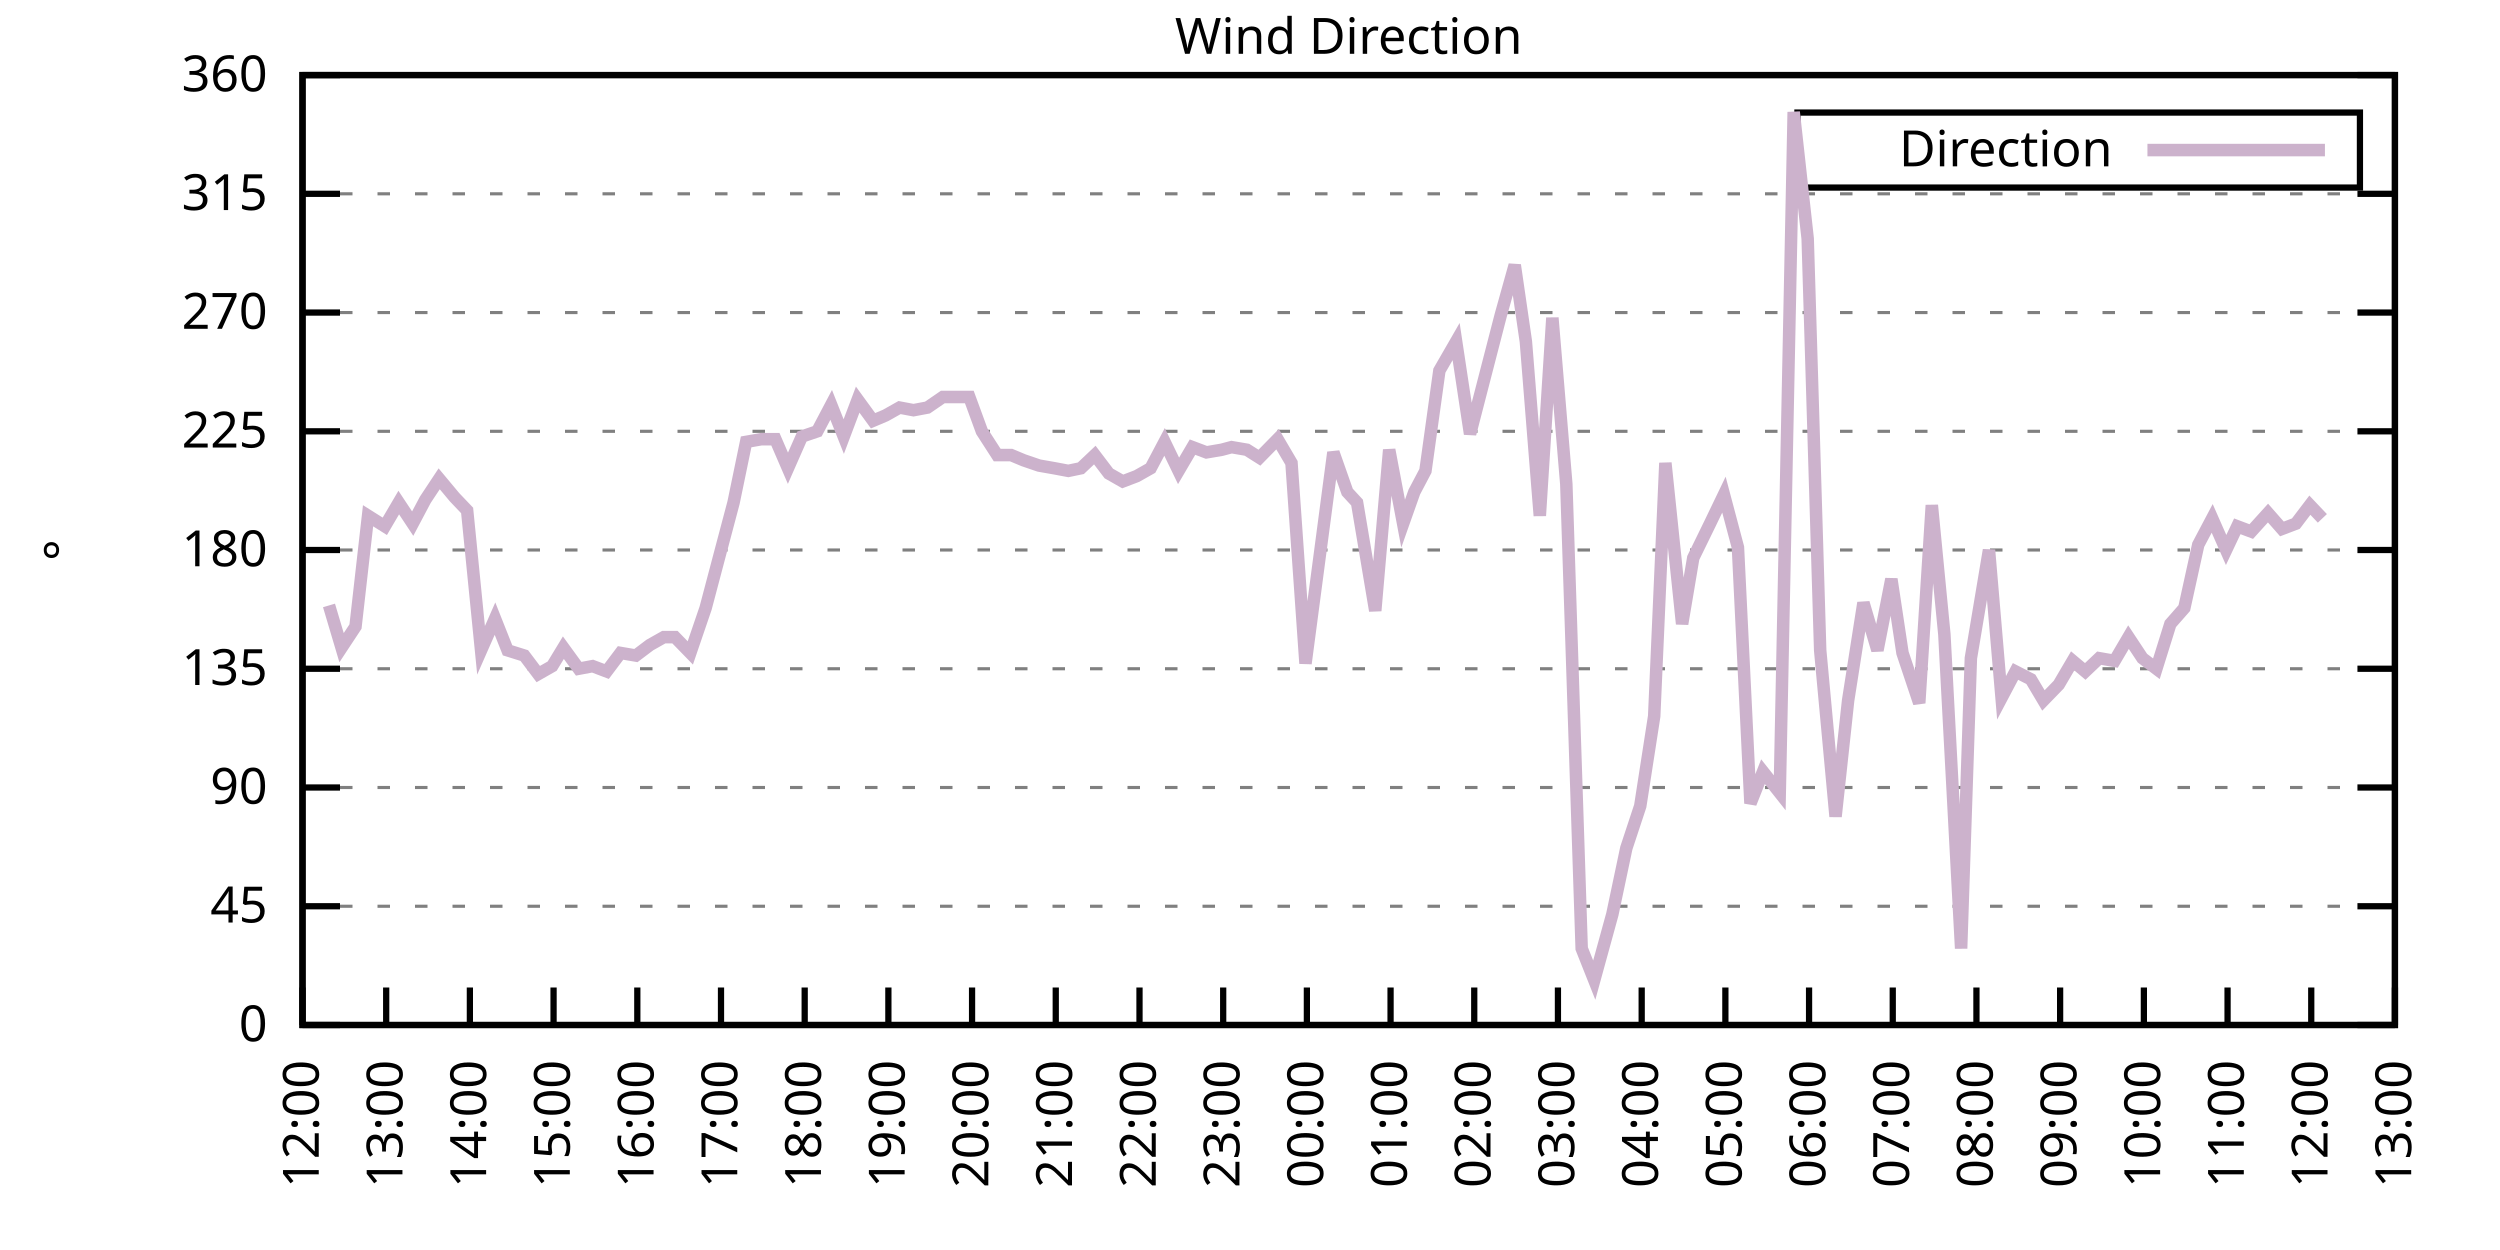
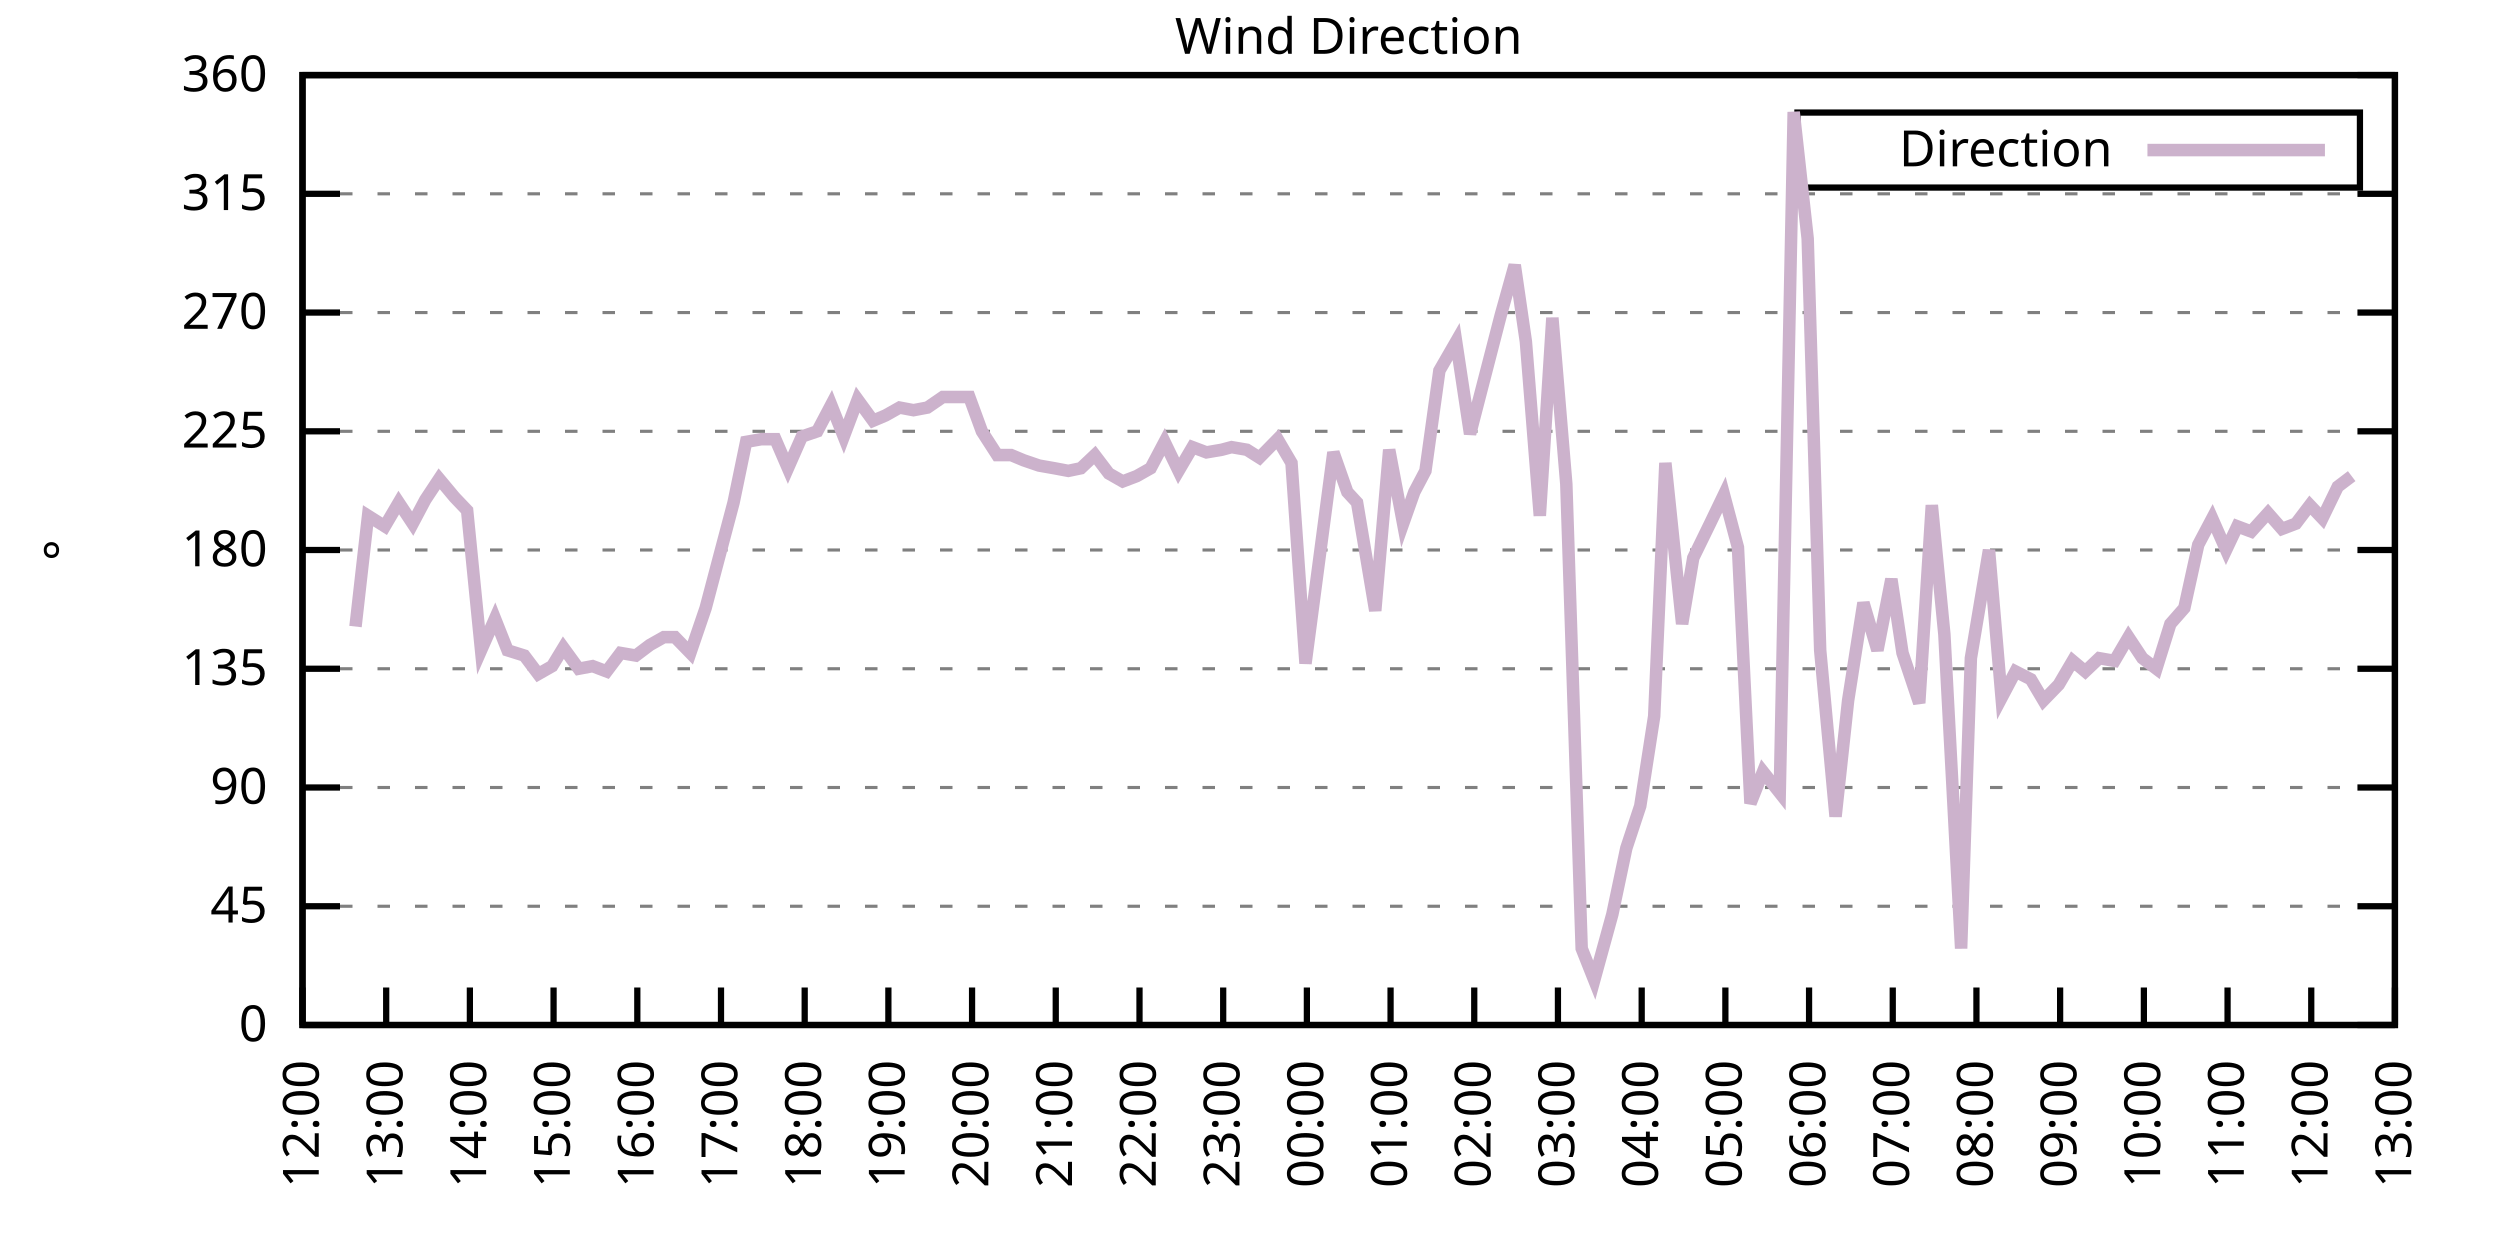
<svg xmlns="http://www.w3.org/2000/svg" xmlns:xlink="http://www.w3.org/1999/xlink" width="400" height="200" viewBox="0 0 400 200">
  <g id="gnuplot_canvas">
    <rect x="0" y="0" width="400" height="200" fill="none" />
    <defs>
      <circle id="gpDot" r="0.5" stroke-width="0.5" stroke="currentColor" />
      <path id="gpPt0" stroke-width="0.333" stroke="currentColor" d="M-1,0 h2 M0,-1 v2" />
      <path id="gpPt1" stroke-width="0.333" stroke="currentColor" d="M-1,-1 L1,1 M1,-1 L-1,1" />
      <path id="gpPt2" stroke-width="0.333" stroke="currentColor" d="M-1,0 L1,0 M0,-1 L0,1 M-1,-1 L1,1 M-1,1 L1,-1" />
      <rect id="gpPt3" stroke-width="0.333" stroke="currentColor" x="-1" y="-1" width="2" height="2" />
      <rect id="gpPt4" stroke-width="0.333" stroke="currentColor" fill="currentColor" x="-1" y="-1" width="2" height="2" />
      <circle id="gpPt5" stroke-width="0.333" stroke="currentColor" cx="0" cy="0" r="1" />
      <use xlink:href="#gpPt5" id="gpPt6" fill="currentColor" stroke="none" />
      <path id="gpPt7" stroke-width="0.333" stroke="currentColor" d="M0,-1.33 L-1.33,0.67 L1.33,0.67 z" />
      <use xlink:href="#gpPt7" id="gpPt8" fill="currentColor" stroke="none" />
      <use xlink:href="#gpPt7" id="gpPt9" stroke="currentColor" transform="rotate(180)" />
      <use xlink:href="#gpPt9" id="gpPt10" fill="currentColor" stroke="none" />
      <use xlink:href="#gpPt3" id="gpPt11" stroke="currentColor" transform="rotate(45)" />
      <use xlink:href="#gpPt11" id="gpPt12" fill="currentColor" stroke="none" />
      <path id="gpPt13" stroke-width="0.333" stroke="currentColor" d="M0,1.330 L1.265,0.411 L0.782,-1.067 L-0.782,-1.076 L-1.265,0.411 z" />
      <use xlink:href="#gpPt13" id="gpPt14" fill="currentColor" stroke="none" />
      <filter id="textbox" filterUnits="objectBoundingBox" x="0" y="0" height="1" width="1">
        <feFlood flood-color="white" flood-opacity="1" result="bgnd" />
        <feComposite in="SourceGraphic" in2="bgnd" operator="atop" />
      </filter>
      <filter id="greybox" filterUnits="objectBoundingBox" x="0" y="0" height="1" width="1">
        <feFlood flood-color="lightgrey" flood-opacity="1" result="grey" />
        <feComposite in="SourceGraphic" in2="grey" operator="atop" />
      </filter>
    </defs>
    <g fill="none" color="white" stroke="currentColor" stroke-width="1.00" stroke-linecap="butt" stroke-linejoin="miter">
</g>
    <g fill="none" color="black" stroke="currentColor" stroke-width="1.00" stroke-linecap="butt" stroke-linejoin="miter">
      <g stroke="none" shape-rendering="crispEdges">
        <polygon fill="rgb(255, 255, 255)" points="48.40,164.00 383.18,164.00 383.18,12.02 48.40,12.02 " />
      </g>
    </g>
    <g fill="none" color="black" stroke="currentColor" stroke-width="1.00" stroke-linecap="butt" stroke-linejoin="miter">
</g>
    <g fill="none" color="black" stroke="black" stroke-width="0.50" stroke-linecap="butt" stroke-linejoin="miter">
</g>
    <g fill="none" color="gray" stroke="currentColor" stroke-width="0.50" stroke-linecap="butt" stroke-linejoin="miter">
      <path stroke="gray" stroke-dasharray="2,4" class="gridline" d="M48.40,164.00 L383.19,164.00  " />
    </g>
    <g fill="none" color="gray" stroke="gray" stroke-width="1.00" stroke-linecap="butt" stroke-linejoin="miter">
</g>
    <g fill="none" color="black" stroke="currentColor" stroke-width="1.00" stroke-linecap="butt" stroke-linejoin="miter">
      <path stroke="black" d="M48.40,164.00 L54.40,164.00 M383.19,164.00 L377.19,164.00  " />
      <g transform="translate(42.80,166.60)" stroke="none" fill="black" font-family="Sans" font-size="8.00" text-anchor="end">
        <text>
          <tspan font-family="Sans"> 0</tspan>
        </text>
      </g>
    </g>
    <g fill="none" color="black" stroke="currentColor" stroke-width="1.00" stroke-linecap="butt" stroke-linejoin="miter">
</g>
    <g fill="none" color="black" stroke="black" stroke-width="0.50" stroke-linecap="butt" stroke-linejoin="miter">
</g>
    <g fill="none" color="gray" stroke="currentColor" stroke-width="0.50" stroke-linecap="butt" stroke-linejoin="miter">
      <path stroke="gray" stroke-dasharray="2,4" class="gridline" d="M48.40,145.00 L383.19,145.00  " />
    </g>
    <g fill="none" color="gray" stroke="gray" stroke-width="1.00" stroke-linecap="butt" stroke-linejoin="miter">
</g>
    <g fill="none" color="black" stroke="currentColor" stroke-width="1.00" stroke-linecap="butt" stroke-linejoin="miter">
      <path stroke="black" d="M48.40,145.00 L54.40,145.00 M383.19,145.00 L377.19,145.00  " />
      <g transform="translate(42.80,147.60)" stroke="none" fill="black" font-family="Sans" font-size="8.00" text-anchor="end">
        <text>
          <tspan font-family="Sans"> 45</tspan>
        </text>
      </g>
    </g>
    <g fill="none" color="black" stroke="currentColor" stroke-width="1.00" stroke-linecap="butt" stroke-linejoin="miter">
</g>
    <g fill="none" color="black" stroke="black" stroke-width="0.50" stroke-linecap="butt" stroke-linejoin="miter">
</g>
    <g fill="none" color="gray" stroke="currentColor" stroke-width="0.50" stroke-linecap="butt" stroke-linejoin="miter">
      <path stroke="gray" stroke-dasharray="2,4" class="gridline" d="M48.40,126.00 L383.19,126.00  " />
    </g>
    <g fill="none" color="gray" stroke="gray" stroke-width="1.00" stroke-linecap="butt" stroke-linejoin="miter">
</g>
    <g fill="none" color="black" stroke="currentColor" stroke-width="1.00" stroke-linecap="butt" stroke-linejoin="miter">
      <path stroke="black" d="M48.40,126.00 L54.40,126.00 M383.19,126.00 L377.19,126.00  " />
      <g transform="translate(42.80,128.60)" stroke="none" fill="black" font-family="Sans" font-size="8.00" text-anchor="end">
        <text>
          <tspan font-family="Sans"> 90</tspan>
        </text>
      </g>
    </g>
    <g fill="none" color="black" stroke="currentColor" stroke-width="1.00" stroke-linecap="butt" stroke-linejoin="miter">
</g>
    <g fill="none" color="black" stroke="black" stroke-width="0.50" stroke-linecap="butt" stroke-linejoin="miter">
</g>
    <g fill="none" color="gray" stroke="currentColor" stroke-width="0.50" stroke-linecap="butt" stroke-linejoin="miter">
      <path stroke="gray" stroke-dasharray="2,4" class="gridline" d="M48.40,107.00 L383.19,107.00  " />
    </g>
    <g fill="none" color="gray" stroke="gray" stroke-width="1.00" stroke-linecap="butt" stroke-linejoin="miter">
</g>
    <g fill="none" color="black" stroke="currentColor" stroke-width="1.00" stroke-linecap="butt" stroke-linejoin="miter">
      <path stroke="black" d="M48.40,107.00 L54.40,107.00 M383.19,107.00 L377.19,107.00  " />
      <g transform="translate(42.80,109.60)" stroke="none" fill="black" font-family="Sans" font-size="8.00" text-anchor="end">
        <text>
          <tspan font-family="Sans"> 135</tspan>
        </text>
      </g>
    </g>
    <g fill="none" color="black" stroke="currentColor" stroke-width="1.00" stroke-linecap="butt" stroke-linejoin="miter">
</g>
    <g fill="none" color="black" stroke="black" stroke-width="0.50" stroke-linecap="butt" stroke-linejoin="miter">
</g>
    <g fill="none" color="gray" stroke="currentColor" stroke-width="0.50" stroke-linecap="butt" stroke-linejoin="miter">
      <path stroke="gray" stroke-dasharray="2,4" class="gridline" d="M48.40,88.00 L383.19,88.00  " />
    </g>
    <g fill="none" color="gray" stroke="gray" stroke-width="1.00" stroke-linecap="butt" stroke-linejoin="miter">
</g>
    <g fill="none" color="black" stroke="currentColor" stroke-width="1.00" stroke-linecap="butt" stroke-linejoin="miter">
      <path stroke="black" d="M48.40,88.00 L54.40,88.00 M383.19,88.00 L377.19,88.00  " />
      <g transform="translate(42.80,90.60)" stroke="none" fill="black" font-family="Sans" font-size="8.00" text-anchor="end">
        <text>
          <tspan font-family="Sans"> 180</tspan>
        </text>
      </g>
    </g>
    <g fill="none" color="black" stroke="currentColor" stroke-width="1.00" stroke-linecap="butt" stroke-linejoin="miter">
</g>
    <g fill="none" color="black" stroke="black" stroke-width="0.50" stroke-linecap="butt" stroke-linejoin="miter">
</g>
    <g fill="none" color="gray" stroke="currentColor" stroke-width="0.50" stroke-linecap="butt" stroke-linejoin="miter">
      <path stroke="gray" stroke-dasharray="2,4" class="gridline" d="M48.40,69.01 L383.19,69.01  " />
    </g>
    <g fill="none" color="gray" stroke="gray" stroke-width="1.00" stroke-linecap="butt" stroke-linejoin="miter">
</g>
    <g fill="none" color="black" stroke="currentColor" stroke-width="1.00" stroke-linecap="butt" stroke-linejoin="miter">
      <path stroke="black" d="M48.40,69.01 L54.40,69.01 M383.19,69.01 L377.19,69.01  " />
      <g transform="translate(42.80,71.61)" stroke="none" fill="black" font-family="Sans" font-size="8.00" text-anchor="end">
        <text>
          <tspan font-family="Sans"> 225</tspan>
        </text>
      </g>
    </g>
    <g fill="none" color="black" stroke="currentColor" stroke-width="1.00" stroke-linecap="butt" stroke-linejoin="miter">
</g>
    <g fill="none" color="black" stroke="black" stroke-width="0.50" stroke-linecap="butt" stroke-linejoin="miter">
</g>
    <g fill="none" color="gray" stroke="currentColor" stroke-width="0.50" stroke-linecap="butt" stroke-linejoin="miter">
      <path stroke="gray" stroke-dasharray="2,4" class="gridline" d="M48.40,50.01 L383.19,50.01  " />
    </g>
    <g fill="none" color="gray" stroke="gray" stroke-width="1.00" stroke-linecap="butt" stroke-linejoin="miter">
</g>
    <g fill="none" color="black" stroke="currentColor" stroke-width="1.00" stroke-linecap="butt" stroke-linejoin="miter">
      <path stroke="black" d="M48.40,50.01 L54.40,50.01 M383.19,50.01 L377.19,50.01  " />
      <g transform="translate(42.80,52.61)" stroke="none" fill="black" font-family="Sans" font-size="8.00" text-anchor="end">
        <text>
          <tspan font-family="Sans"> 270</tspan>
        </text>
      </g>
    </g>
    <g fill="none" color="black" stroke="currentColor" stroke-width="1.00" stroke-linecap="butt" stroke-linejoin="miter">
</g>
    <g fill="none" color="black" stroke="black" stroke-width="0.50" stroke-linecap="butt" stroke-linejoin="miter">
</g>
    <g fill="none" color="gray" stroke="currentColor" stroke-width="0.50" stroke-linecap="butt" stroke-linejoin="miter">
      <path stroke="gray" stroke-dasharray="2,4" class="gridline" d="M48.40,31.01 L383.19,31.01  " />
    </g>
    <g fill="none" color="gray" stroke="gray" stroke-width="1.00" stroke-linecap="butt" stroke-linejoin="miter">
</g>
    <g fill="none" color="black" stroke="currentColor" stroke-width="1.00" stroke-linecap="butt" stroke-linejoin="miter">
      <path stroke="black" d="M48.40,31.01 L54.40,31.01 M383.19,31.01 L377.19,31.01  " />
      <g transform="translate(42.80,33.61)" stroke="none" fill="black" font-family="Sans" font-size="8.00" text-anchor="end">
        <text>
          <tspan font-family="Sans"> 315</tspan>
        </text>
      </g>
    </g>
    <g fill="none" color="black" stroke="currentColor" stroke-width="1.00" stroke-linecap="butt" stroke-linejoin="miter">
</g>
    <g fill="none" color="black" stroke="black" stroke-width="0.50" stroke-linecap="butt" stroke-linejoin="miter">
</g>
    <g fill="none" color="gray" stroke="currentColor" stroke-width="0.50" stroke-linecap="butt" stroke-linejoin="miter">
      <path stroke="gray" stroke-dasharray="2,4" class="gridline" d="M48.40,12.01 L383.19,12.01  " />
    </g>
    <g fill="none" color="gray" stroke="gray" stroke-width="1.00" stroke-linecap="butt" stroke-linejoin="miter">
</g>
    <g fill="none" color="black" stroke="currentColor" stroke-width="1.00" stroke-linecap="butt" stroke-linejoin="miter">
      <path stroke="black" d="M48.40,12.01 L54.40,12.01 M383.19,12.01 L377.19,12.01  " />
      <g transform="translate(42.80,14.61)" stroke="none" fill="black" font-family="Sans" font-size="8.00" text-anchor="end">
        <text>
          <tspan font-family="Sans"> 360</tspan>
        </text>
      </g>
    </g>
    <g fill="none" color="black" stroke="currentColor" stroke-width="1.00" stroke-linecap="butt" stroke-linejoin="miter">
      <path stroke="black" d="M48.40,164.00 L48.40,158.00  " />
      <g transform="translate(51.00,169.60) rotate(270.00)" stroke="none" fill="black" font-family="Sans" font-size="8.00" text-anchor="end">
        <text>
          <tspan font-family="Sans">12:00</tspan>
        </text>
      </g>
    </g>
    <g fill="none" color="black" stroke="currentColor" stroke-width="1.00" stroke-linecap="butt" stroke-linejoin="miter">
      <path stroke="black" d="M61.79,164.00 L61.79,158.00  " />
      <g transform="translate(64.39,169.60) rotate(270.00)" stroke="none" fill="black" font-family="Sans" font-size="8.00" text-anchor="end">
        <text>
          <tspan font-family="Sans">13:00</tspan>
        </text>
      </g>
    </g>
    <g fill="none" color="black" stroke="currentColor" stroke-width="1.00" stroke-linecap="butt" stroke-linejoin="miter">
      <path stroke="black" d="M75.18,164.00 L75.18,158.00  " />
      <g transform="translate(77.78,169.60) rotate(270.00)" stroke="none" fill="black" font-family="Sans" font-size="8.00" text-anchor="end">
        <text>
          <tspan font-family="Sans">14:00</tspan>
        </text>
      </g>
    </g>
    <g fill="none" color="black" stroke="currentColor" stroke-width="1.00" stroke-linecap="butt" stroke-linejoin="miter">
      <path stroke="black" d="M88.57,164.00 L88.57,158.00  " />
      <g transform="translate(91.17,169.60) rotate(270.00)" stroke="none" fill="black" font-family="Sans" font-size="8.00" text-anchor="end">
        <text>
          <tspan font-family="Sans">15:00</tspan>
        </text>
      </g>
    </g>
    <g fill="none" color="black" stroke="currentColor" stroke-width="1.00" stroke-linecap="butt" stroke-linejoin="miter">
      <path stroke="black" d="M101.97,164.00 L101.97,158.00  " />
      <g transform="translate(104.57,169.60) rotate(270.00)" stroke="none" fill="black" font-family="Sans" font-size="8.00" text-anchor="end">
        <text>
          <tspan font-family="Sans">16:00</tspan>
        </text>
      </g>
    </g>
    <g fill="none" color="black" stroke="currentColor" stroke-width="1.00" stroke-linecap="butt" stroke-linejoin="miter">
      <path stroke="black" d="M115.36,164.00 L115.36,158.00  " />
      <g transform="translate(117.96,169.60) rotate(270.00)" stroke="none" fill="black" font-family="Sans" font-size="8.00" text-anchor="end">
        <text>
          <tspan font-family="Sans">17:00</tspan>
        </text>
      </g>
    </g>
    <g fill="none" color="black" stroke="currentColor" stroke-width="1.00" stroke-linecap="butt" stroke-linejoin="miter">
      <path stroke="black" d="M128.75,164.00 L128.75,158.00  " />
      <g transform="translate(131.35,169.60) rotate(270.00)" stroke="none" fill="black" font-family="Sans" font-size="8.00" text-anchor="end">
        <text>
          <tspan font-family="Sans">18:00</tspan>
        </text>
      </g>
    </g>
    <g fill="none" color="black" stroke="currentColor" stroke-width="1.00" stroke-linecap="butt" stroke-linejoin="miter">
      <path stroke="black" d="M142.14,164.00 L142.14,158.00  " />
      <g transform="translate(144.74,169.60) rotate(270.00)" stroke="none" fill="black" font-family="Sans" font-size="8.00" text-anchor="end">
        <text>
          <tspan font-family="Sans">19:00</tspan>
        </text>
      </g>
    </g>
    <g fill="none" color="black" stroke="currentColor" stroke-width="1.00" stroke-linecap="butt" stroke-linejoin="miter">
      <path stroke="black" d="M155.53,164.00 L155.53,158.00  " />
      <g transform="translate(158.13,169.60) rotate(270.00)" stroke="none" fill="black" font-family="Sans" font-size="8.00" text-anchor="end">
        <text>
          <tspan font-family="Sans">20:00</tspan>
        </text>
      </g>
    </g>
    <g fill="none" color="black" stroke="currentColor" stroke-width="1.00" stroke-linecap="butt" stroke-linejoin="miter">
      <path stroke="black" d="M168.92,164.00 L168.92,158.00  " />
      <g transform="translate(171.52,169.60) rotate(270.00)" stroke="none" fill="black" font-family="Sans" font-size="8.00" text-anchor="end">
        <text>
          <tspan font-family="Sans">21:00</tspan>
        </text>
      </g>
    </g>
    <g fill="none" color="black" stroke="currentColor" stroke-width="1.00" stroke-linecap="butt" stroke-linejoin="miter">
      <path stroke="black" d="M182.32,164.00 L182.32,158.00  " />
      <g transform="translate(184.92,169.60) rotate(270.00)" stroke="none" fill="black" font-family="Sans" font-size="8.00" text-anchor="end">
        <text>
          <tspan font-family="Sans">22:00</tspan>
        </text>
      </g>
    </g>
    <g fill="none" color="black" stroke="currentColor" stroke-width="1.00" stroke-linecap="butt" stroke-linejoin="miter">
      <path stroke="black" d="M195.71,164.00 L195.71,158.00  " />
      <g transform="translate(198.31,169.60) rotate(270.00)" stroke="none" fill="black" font-family="Sans" font-size="8.00" text-anchor="end">
        <text>
          <tspan font-family="Sans">23:00</tspan>
        </text>
      </g>
    </g>
    <g fill="none" color="black" stroke="currentColor" stroke-width="1.00" stroke-linecap="butt" stroke-linejoin="miter">
      <path stroke="black" d="M209.10,164.00 L209.10,158.00  " />
      <g transform="translate(211.70,169.60) rotate(270.00)" stroke="none" fill="black" font-family="Sans" font-size="8.00" text-anchor="end">
        <text>
          <tspan font-family="Sans">00:00</tspan>
        </text>
      </g>
    </g>
    <g fill="none" color="black" stroke="currentColor" stroke-width="1.00" stroke-linecap="butt" stroke-linejoin="miter">
      <path stroke="black" d="M222.49,164.00 L222.49,158.00  " />
      <g transform="translate(225.09,169.60) rotate(270.00)" stroke="none" fill="black" font-family="Sans" font-size="8.00" text-anchor="end">
        <text>
          <tspan font-family="Sans">01:00</tspan>
        </text>
      </g>
    </g>
    <g fill="none" color="black" stroke="currentColor" stroke-width="1.00" stroke-linecap="butt" stroke-linejoin="miter">
      <path stroke="black" d="M235.88,164.00 L235.88,158.00  " />
      <g transform="translate(238.48,169.60) rotate(270.00)" stroke="none" fill="black" font-family="Sans" font-size="8.00" text-anchor="end">
        <text>
          <tspan font-family="Sans">02:00</tspan>
        </text>
      </g>
    </g>
    <g fill="none" color="black" stroke="currentColor" stroke-width="1.00" stroke-linecap="butt" stroke-linejoin="miter">
      <path stroke="black" d="M249.27,164.00 L249.27,158.00  " />
      <g transform="translate(251.87,169.60) rotate(270.00)" stroke="none" fill="black" font-family="Sans" font-size="8.00" text-anchor="end">
        <text>
          <tspan font-family="Sans">03:00</tspan>
        </text>
      </g>
    </g>
    <g fill="none" color="black" stroke="currentColor" stroke-width="1.00" stroke-linecap="butt" stroke-linejoin="miter">
      <path stroke="black" d="M262.67,164.00 L262.67,158.00  " />
      <g transform="translate(265.27,169.60) rotate(270.00)" stroke="none" fill="black" font-family="Sans" font-size="8.00" text-anchor="end">
        <text>
          <tspan font-family="Sans">04:00</tspan>
        </text>
      </g>
    </g>
    <g fill="none" color="black" stroke="currentColor" stroke-width="1.00" stroke-linecap="butt" stroke-linejoin="miter">
      <path stroke="black" d="M276.06,164.00 L276.06,158.00  " />
      <g transform="translate(278.66,169.60) rotate(270.00)" stroke="none" fill="black" font-family="Sans" font-size="8.00" text-anchor="end">
        <text>
          <tspan font-family="Sans">05:00</tspan>
        </text>
      </g>
    </g>
    <g fill="none" color="black" stroke="currentColor" stroke-width="1.00" stroke-linecap="butt" stroke-linejoin="miter">
      <path stroke="black" d="M289.45,164.00 L289.45,158.00  " />
      <g transform="translate(292.05,169.60) rotate(270.00)" stroke="none" fill="black" font-family="Sans" font-size="8.00" text-anchor="end">
        <text>
          <tspan font-family="Sans">06:00</tspan>
        </text>
      </g>
    </g>
    <g fill="none" color="black" stroke="currentColor" stroke-width="1.00" stroke-linecap="butt" stroke-linejoin="miter">
      <path stroke="black" d="M302.84,164.00 L302.84,158.00  " />
      <g transform="translate(305.44,169.60) rotate(270.00)" stroke="none" fill="black" font-family="Sans" font-size="8.00" text-anchor="end">
        <text>
          <tspan font-family="Sans">07:00</tspan>
        </text>
      </g>
    </g>
    <g fill="none" color="black" stroke="currentColor" stroke-width="1.00" stroke-linecap="butt" stroke-linejoin="miter">
      <path stroke="black" d="M316.23,164.00 L316.23,158.00  " />
      <g transform="translate(318.83,169.60) rotate(270.00)" stroke="none" fill="black" font-family="Sans" font-size="8.00" text-anchor="end">
        <text>
          <tspan font-family="Sans">08:00</tspan>
        </text>
      </g>
    </g>
    <g fill="none" color="black" stroke="currentColor" stroke-width="1.00" stroke-linecap="butt" stroke-linejoin="miter">
      <path stroke="black" d="M329.62,164.00 L329.62,158.00  " />
      <g transform="translate(332.22,169.60) rotate(270.00)" stroke="none" fill="black" font-family="Sans" font-size="8.00" text-anchor="end">
        <text>
          <tspan font-family="Sans">09:00</tspan>
        </text>
      </g>
    </g>
    <g fill="none" color="black" stroke="currentColor" stroke-width="1.00" stroke-linecap="butt" stroke-linejoin="miter">
      <path stroke="black" d="M343.02,164.00 L343.02,158.00  " />
      <g transform="translate(345.62,169.60) rotate(270.00)" stroke="none" fill="black" font-family="Sans" font-size="8.00" text-anchor="end">
        <text>
          <tspan font-family="Sans">10:00</tspan>
        </text>
      </g>
    </g>
    <g fill="none" color="black" stroke="currentColor" stroke-width="1.00" stroke-linecap="butt" stroke-linejoin="miter">
      <path stroke="black" d="M356.41,164.00 L356.41,158.00  " />
      <g transform="translate(359.01,169.60) rotate(270.00)" stroke="none" fill="black" font-family="Sans" font-size="8.00" text-anchor="end">
        <text>
          <tspan font-family="Sans">11:00</tspan>
        </text>
      </g>
    </g>
    <g fill="none" color="black" stroke="currentColor" stroke-width="1.00" stroke-linecap="butt" stroke-linejoin="miter">
      <path stroke="black" d="M369.80,164.00 L369.80,158.00  " />
      <g transform="translate(372.40,169.60) rotate(270.00)" stroke="none" fill="black" font-family="Sans" font-size="8.00" text-anchor="end">
        <text>
          <tspan font-family="Sans">12:00</tspan>
        </text>
      </g>
    </g>
    <g fill="none" color="black" stroke="currentColor" stroke-width="1.00" stroke-linecap="butt" stroke-linejoin="miter">
      <path stroke="black" d="M383.19,164.00 L383.19,158.00  " />
      <g transform="translate(385.79,169.60) rotate(270.00)" stroke="none" fill="black" font-family="Sans" font-size="8.00" text-anchor="end">
        <text>
          <tspan font-family="Sans">13:00</tspan>
        </text>
      </g>
    </g>
    <g fill="none" color="black" stroke="currentColor" stroke-width="1.00" stroke-linecap="butt" stroke-linejoin="miter">
</g>
    <g fill="none" color="black" stroke="currentColor" stroke-width="1.00" stroke-linecap="butt" stroke-linejoin="miter">
      <path stroke="black" d="M48.40,12.01 L48.40,164.00 L383.19,164.00 L383.19,12.01 L48.40,12.01 Z  " />
    </g>
    <g fill="none" color="black" stroke="currentColor" stroke-width="1.00" stroke-linecap="butt" stroke-linejoin="miter">
</g>
    <g fill="none" color="black" stroke="currentColor" stroke-width="1.00" stroke-linecap="butt" stroke-linejoin="miter">
      <path stroke="black" d="M287.59,30.01 L287.59,18.01 L377.59,18.01 L377.59,30.01 L287.59,30.01 Z  " />
    </g>
    <g id="Wind_direction_plot_1">
      <g fill="none" color="white" stroke="black" stroke-width="2.00" stroke-linecap="butt" stroke-linejoin="miter">
</g>
      <g fill="none" color="black" stroke="currentColor" stroke-width="2.00" stroke-linecap="butt" stroke-linejoin="miter">
        <g transform="translate(337.99,26.61)" stroke="none" fill="black" font-family="Sans" font-size="8.00" text-anchor="end">
          <text>
            <tspan font-family="Sans">Direction</tspan>
          </text>
        </g>
      </g>
      <g fill="none" color="black" stroke="currentColor" stroke-width="2.00" stroke-linecap="butt" stroke-linejoin="miter">
-         <path stroke="rgb(204, 178, 204)" d="M343.59,24.01 L371.99,24.01 M52.64,96.87 L54.65,103.63 L56.88,100.25 L58.89,82.52 L61.57,84.21 L63.80,80.41   L66.03,83.78 L68.04,79.98 L70.27,76.61 L72.73,79.56 L74.74,81.67 L76.97,104.05 L79.20,98.98 L81.21,104.05   L83.89,104.89 L86.12,107.85 L88.35,106.58 L90.14,103.63 L92.59,107.00 L94.82,106.58 L97.06,107.43 L99.29,104.47   L101.74,104.89 L103.98,103.20 L106.21,101.94 L107.99,101.94 L110.45,104.47 L112.90,97.29 L114.91,89.69 L117.37,80.41   L119.38,70.70 L121.83,70.27 L124.06,70.27 L126.07,74.92 L128.30,69.85 L130.76,69.01 L132.99,64.78 L135.00,69.85   L137.23,63.94 L139.69,67.32 L141.69,66.47 L143.93,65.21 L146.16,65.63 L148.39,65.21 L150.85,63.52 L152.85,63.52   L155.09,63.52 L157.10,69.01 L159.55,72.81 L161.78,72.81 L163.79,73.65 L166.25,74.49 L168.70,74.92 L170.93,75.34   L172.94,74.92 L175.17,72.81 L177.41,75.76 L179.64,77.03 L181.87,76.18 L184.10,74.92 L186.33,70.70 L188.57,75.34   L190.80,71.54 L193.03,72.38 L195.48,71.96 L197.05,71.54 L199.50,71.96 L201.51,73.23 L204.41,70.27 L206.64,74.07   L208.88,106.16 L213.34,72.38 L215.57,78.72 L217.13,80.41 L220.04,97.72 L222.27,71.96 L224.50,83.78 L226.29,78.72   L228.07,75.34 L230.30,59.30 L232.98,54.65 L235.21,69.43 L240.12,50.43 L242.36,42.41 L244.14,54.65 L246.37,82.52   L248.38,50.85 L250.61,77.45 L253.07,151.76 L255.08,156.82 L257.98,146.27 L260.21,135.71 L262.44,128.96 L264.67,114.60   L266.46,74.07 L269.14,99.83 L270.92,89.27 L273.60,83.78 L275.83,79.14 L278.07,87.58 L280.07,128.54 L282.08,123.47   L284.76,126.85 L286.99,17.92 L289.23,38.19 L291.23,104.05 L293.69,130.65 L295.70,112.07 L298.15,96.45 L300.39,104.05   L302.62,92.65 L304.40,104.47 L307.08,112.49 L309.09,80.83 L311.10,101.52 L313.78,151.76 L315.34,105.31 L318.24,88.00   L320.25,111.65 L322.48,107.43 L324.94,108.69 L326.95,112.07 L329.40,109.54 L331.63,105.74 L333.64,107.43 L335.87,105.31   L338.33,105.74 L340.56,101.94 L342.79,105.31 L345.02,107.00 L347.26,99.83 L349.49,97.29 L351.72,87.16 L353.95,82.94   L356.18,88.00 L357.97,84.21 L360.20,85.05 L362.88,82.09 L365.11,84.63 L367.34,83.78 L369.58,80.83 L371.58,82.94    " />
+         <path stroke="rgb(204, 178, 204)" d="M343.59,24.01 L371.99,24.01 M56.88,100.25 L58.89,82.52 L61.57,84.21 L63.80,80.41 L66.03,83.78 L68.04,79.98   L70.27,76.61 L72.73,79.56 L74.74,81.67 L76.97,104.05 L79.20,98.98 L81.21,104.05 L83.89,104.89 L86.12,107.85   L88.35,106.58 L90.14,103.63 L92.59,107.00 L94.82,106.58 L97.06,107.43 L99.29,104.47 L101.74,104.89 L103.98,103.20   L106.21,101.94 L107.99,101.94 L110.45,104.47 L112.90,97.29 L114.91,89.69 L117.37,80.41 L119.38,70.70 L121.83,70.27   L124.06,70.27 L126.07,74.92 L128.30,69.85 L130.76,69.01 L132.99,64.78 L135.00,69.85 L137.23,63.94 L139.69,67.32   L141.69,66.47 L143.93,65.21 L146.16,65.63 L148.39,65.21 L150.85,63.52 L152.85,63.52 L155.09,63.52 L157.10,69.01   L159.55,72.81 L161.78,72.81 L163.79,73.65 L166.25,74.49 L168.70,74.92 L170.93,75.34 L172.94,74.92 L175.17,72.81   L177.41,75.76 L179.64,77.03 L181.87,76.18 L184.10,74.92 L186.33,70.70 L188.57,75.34 L190.80,71.54 L193.03,72.38   L195.48,71.96 L197.05,71.54 L199.50,71.96 L201.51,73.23 L204.41,70.27 L206.64,74.07 L208.88,106.16 L213.34,72.38   L215.57,78.72 L217.13,80.41 L220.04,97.72 L222.27,71.96 L224.50,83.78 L226.29,78.72 L228.07,75.34 L230.30,59.30   L232.98,54.65 L235.21,69.43 L240.12,50.43 L242.36,42.41 L244.14,54.65 L246.37,82.52 L248.38,50.85 L250.61,77.45   L253.07,151.76 L255.08,156.82 L257.98,146.27 L260.21,135.71 L262.44,128.96 L264.67,114.60 L266.46,74.07 L269.14,99.83   L270.92,89.27 L273.60,83.78 L275.83,79.14 L278.07,87.58 L280.07,128.54 L282.08,123.47 L284.76,126.85 L286.99,17.92   L289.23,38.19 L291.23,104.05 L293.69,130.65 L295.70,112.07 L298.15,96.45 L300.39,104.05 L302.62,92.65 L304.40,104.47   L307.08,112.49 L309.09,80.83 L311.10,101.52 L313.78,151.76 L315.34,105.31 L318.24,88.00 L320.25,111.65 L322.48,107.43   L324.94,108.69 L326.95,112.07 L329.40,109.54 L331.63,105.74 L333.64,107.43 L335.87,105.31 L338.33,105.74 L340.56,101.94   L342.79,105.31 L345.02,107.00 L347.26,99.83 L349.49,97.29 L351.72,87.16 L353.95,82.94 L356.18,88.00 L357.97,84.21   L360.20,85.05 L362.88,82.09 L365.11,84.63 L367.34,83.78 L369.58,80.83 L371.58,82.94 L374.04,77.87 L376.27,76.18    " />
      </g>
    </g>
    <g fill="none" color="black" stroke="currentColor" stroke-width="2.00" stroke-linecap="butt" stroke-linejoin="miter">
</g>
    <g fill="none" color="black" stroke="black" stroke-width="1.00" stroke-linecap="butt" stroke-linejoin="miter">
</g>
    <g fill="none" color="black" stroke="currentColor" stroke-width="1.00" stroke-linecap="butt" stroke-linejoin="miter">
      <path stroke="black" d="M48.40,12.01 L48.40,164.00 L383.19,164.00 L383.19,12.01 L48.40,12.01 Z  " />
      <g transform="translate(12.80,88.01) rotate(270.00)" stroke="none" fill="black" font-family="Sans" font-size="8.00" text-anchor="middle">
        <text>
          <tspan font-family="Sans">°</tspan>
        </text>
      </g>
    </g>
    <g fill="none" color="black" stroke="currentColor" stroke-width="1.00" stroke-linecap="butt" stroke-linejoin="miter">
</g>
    <g fill="none" color="black" stroke="currentColor" stroke-width="1.00" stroke-linecap="butt" stroke-linejoin="miter">
      <g transform="translate(215.79,8.61)" stroke="none" fill="black" font-family="Sans" font-size="8.00" text-anchor="middle">
        <text>
          <tspan font-family="Sans">Wind Direction</tspan>
        </text>
      </g>
    </g>
    <g fill="none" color="black" stroke="currentColor" stroke-width="1.00" stroke-linecap="butt" stroke-linejoin="miter">
</g>
  </g>
</svg>
